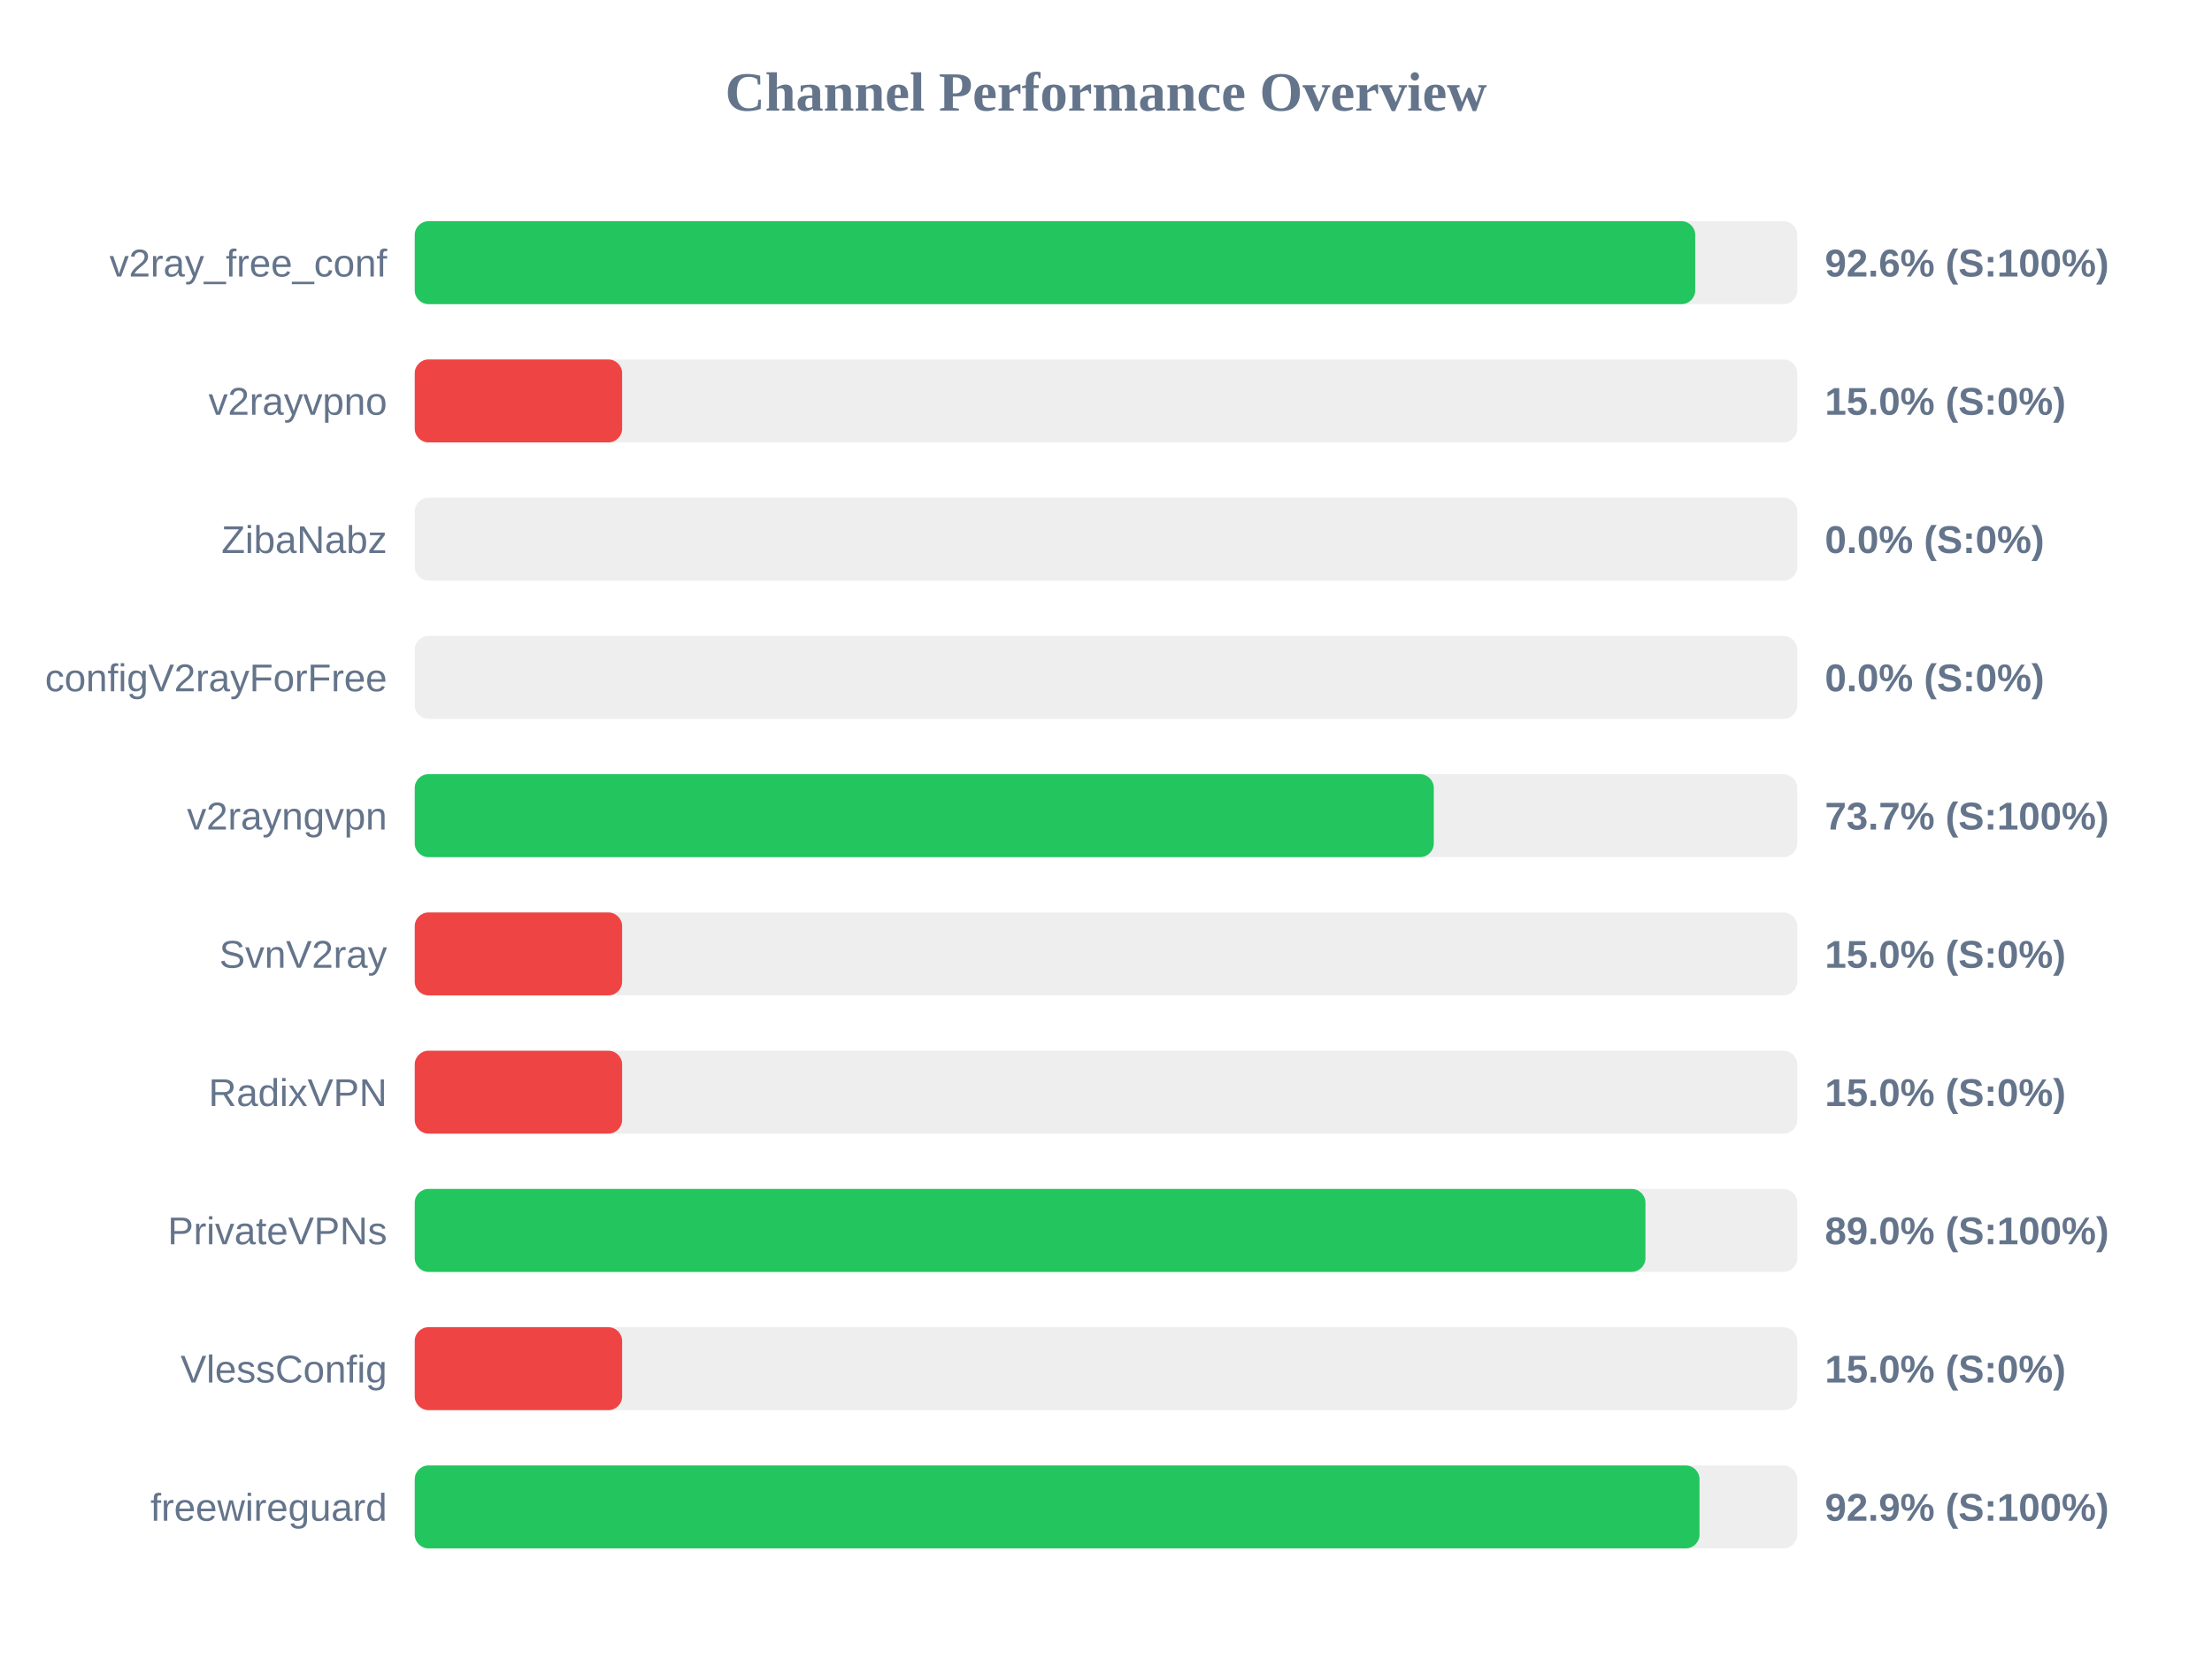
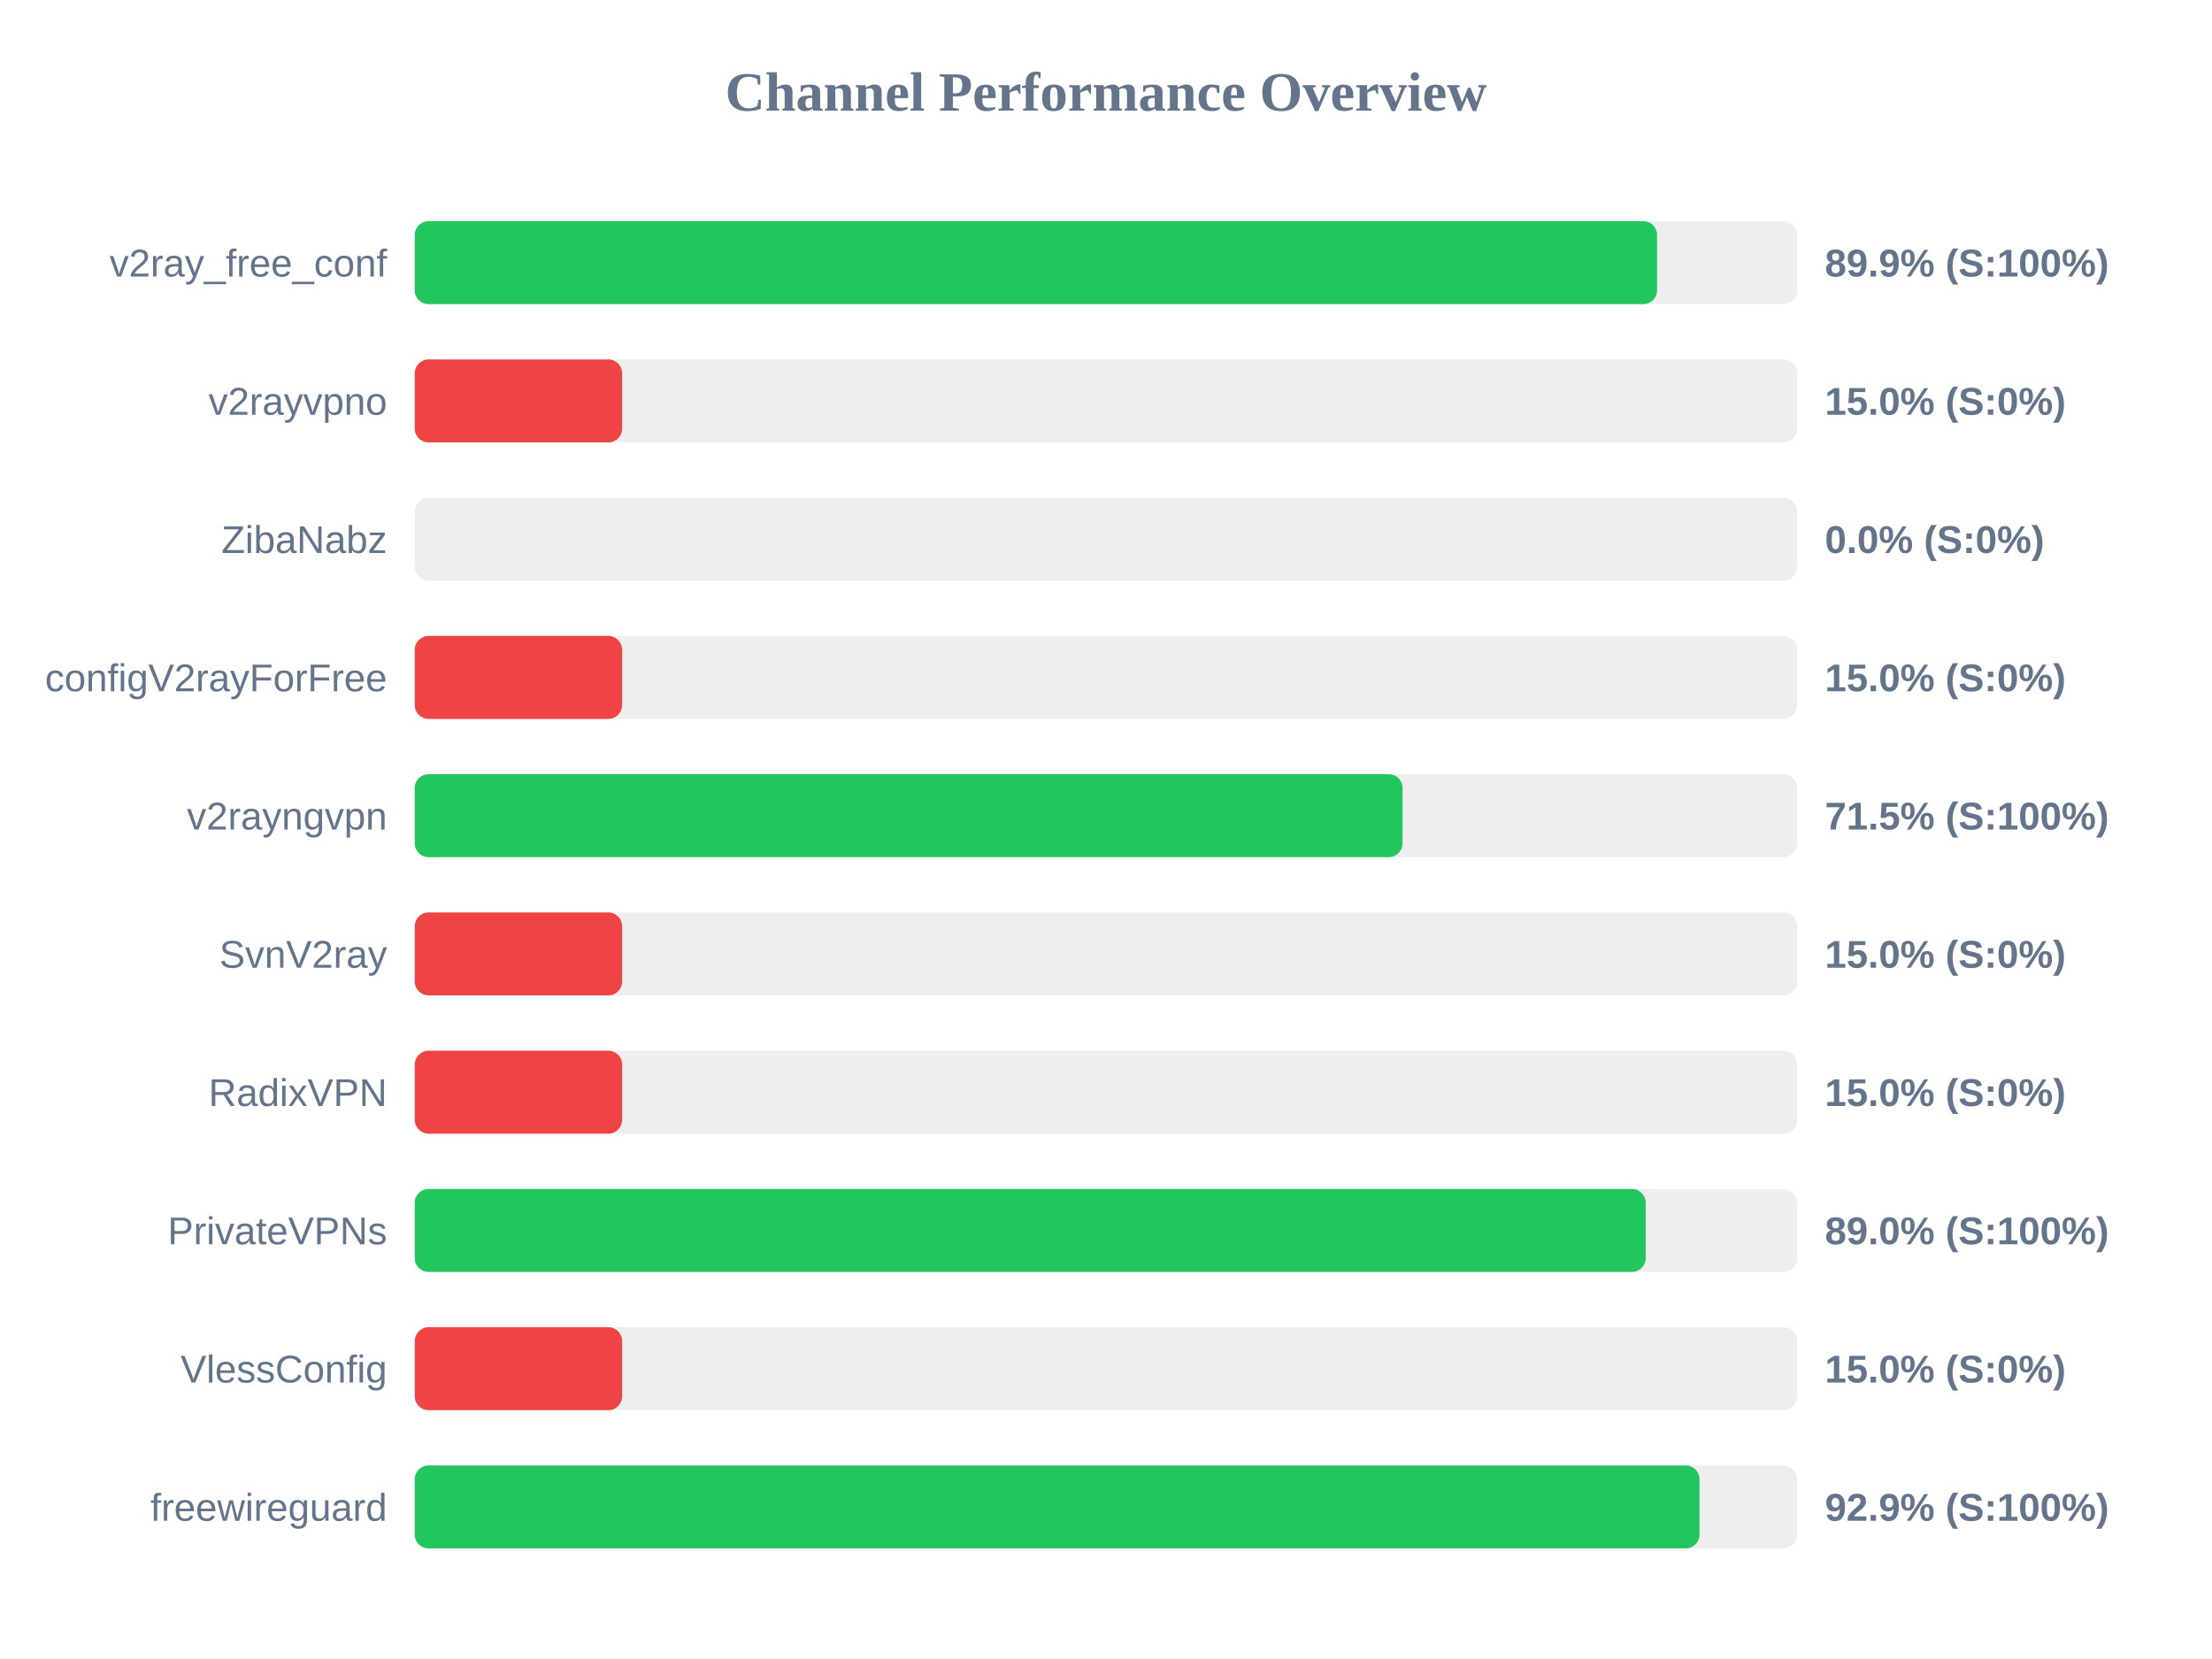
<svg xmlns="http://www.w3.org/2000/svg" width="800" height="600" version="1.1">
  <style>
        .row { font: 14px Arial; fill: #64748b; }
        .score { font: bold 14px Arial; fill: #64748b; }
    </style>
  <text x="400" y="40" text-anchor="middle" font-size="20px" font-weight="bold" fill="#64748b">Channel Performance Overview</text>
  <rect x="150" y="80" width="500" height="30" fill="#eee" rx="5" />
-   <rect x="150" y="80" width="463.1" height="30" fill="#22c55e" rx="5" />
+   <rect x="150" y="80" width="449.3" height="30" fill="#22c55e" rx="5" />
  <text x="140" y="100" text-anchor="end" class="row">v2ray_free_conf</text>
-   <text x="660" y="100" text-anchor="start" class="score">92.6% (S:100%)</text>
+   <text x="660" y="100" text-anchor="start" class="score">89.9% (S:100%)</text>
  <rect x="150" y="130" width="500" height="30" fill="#eee" rx="5" />
  <rect x="150" y="130" width="75.0" height="30" fill="#ef4444" rx="5" />
  <text x="140" y="150" text-anchor="end" class="row">v2rayvpno</text>
  <text x="660" y="150" text-anchor="start" class="score">15.0% (S:0%)</text>
  <rect x="150" y="180" width="500" height="30" fill="#eee" rx="5" />
  <rect x="150" y="180" width="0.0" height="30" fill="#ef4444" rx="5" />
  <text x="140" y="200" text-anchor="end" class="row">ZibaNabz</text>
  <text x="660" y="200" text-anchor="start" class="score">0.0% (S:0%)</text>
  <rect x="150" y="230" width="500" height="30" fill="#eee" rx="5" />
-   <rect x="150" y="230" width="0.0" height="30" fill="#ef4444" rx="5" />
+   <rect x="150" y="230" width="75.0" height="30" fill="#ef4444" rx="5" />
  <text x="140" y="250" text-anchor="end" class="row">configV2rayForFree</text>
-   <text x="660" y="250" text-anchor="start" class="score">0.0% (S:0%)</text>
+   <text x="660" y="250" text-anchor="start" class="score">15.0% (S:0%)</text>
  <rect x="150" y="280" width="500" height="30" fill="#eee" rx="5" />
-   <rect x="150" y="280" width="368.55" height="30" fill="#22c55e" rx="5" />
+   <rect x="150" y="280" width="357.25" height="30" fill="#22c55e" rx="5" />
  <text x="140" y="300" text-anchor="end" class="row">v2rayngvpn</text>
-   <text x="660" y="300" text-anchor="start" class="score">73.7% (S:100%)</text>
+   <text x="660" y="300" text-anchor="start" class="score">71.5% (S:100%)</text>
  <rect x="150" y="330" width="500" height="30" fill="#eee" rx="5" />
  <rect x="150" y="330" width="75.0" height="30" fill="#ef4444" rx="5" />
  <text x="140" y="350" text-anchor="end" class="row">SvnV2ray</text>
  <text x="660" y="350" text-anchor="start" class="score">15.0% (S:0%)</text>
  <rect x="150" y="380" width="500" height="30" fill="#eee" rx="5" />
  <rect x="150" y="380" width="75.0" height="30" fill="#ef4444" rx="5" />
  <text x="140" y="400" text-anchor="end" class="row">RadixVPN</text>
  <text x="660" y="400" text-anchor="start" class="score">15.0% (S:0%)</text>
  <rect x="150" y="430" width="500" height="30" fill="#eee" rx="5" />
-   <rect x="150" y="430" width="445.1" height="30" fill="#22c55e" rx="5" />
+   <rect x="150" y="430" width="445.2" height="30" fill="#22c55e" rx="5" />
  <text x="140" y="450" text-anchor="end" class="row">PrivateVPNs</text>
  <text x="660" y="450" text-anchor="start" class="score">89.0% (S:100%)</text>
  <rect x="150" y="480" width="500" height="30" fill="#eee" rx="5" />
  <rect x="150" y="480" width="75.0" height="30" fill="#ef4444" rx="5" />
  <text x="140" y="500" text-anchor="end" class="row">VlessConfig</text>
  <text x="660" y="500" text-anchor="start" class="score">15.0% (S:0%)</text>
  <rect x="150" y="530" width="500" height="30" fill="#eee" rx="5" />
  <rect x="150" y="530" width="464.65" height="30" fill="#22c55e" rx="5" />
  <text x="140" y="550" text-anchor="end" class="row">freewireguard</text>
  <text x="660" y="550" text-anchor="start" class="score">92.9% (S:100%)</text>
</svg>
